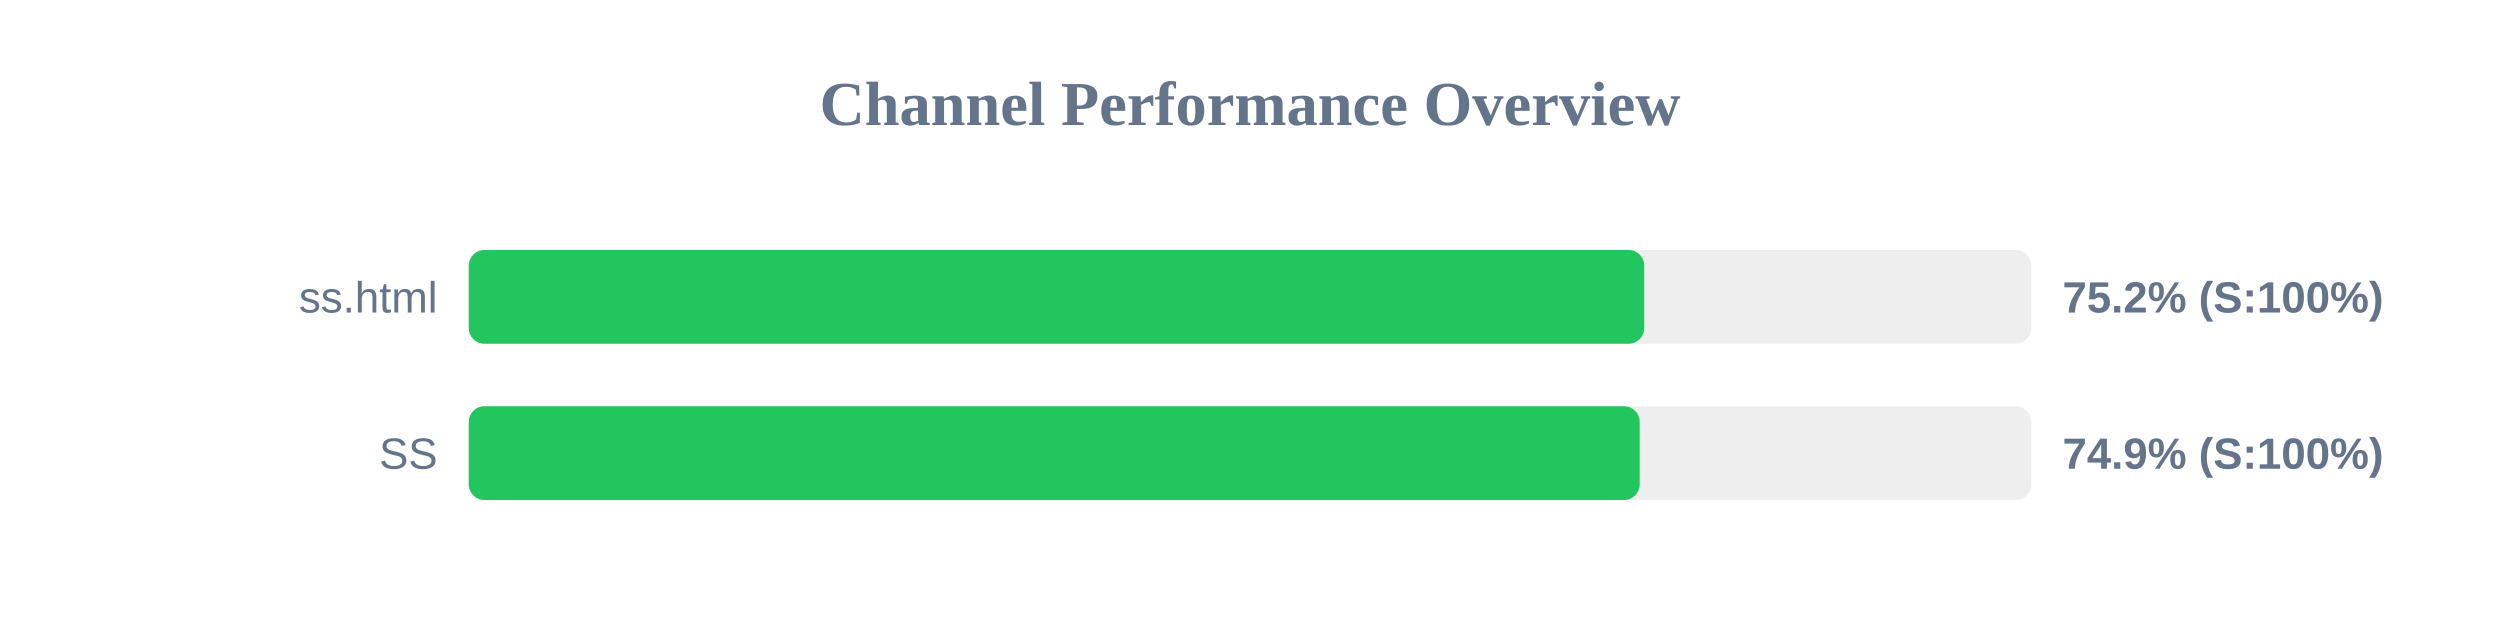
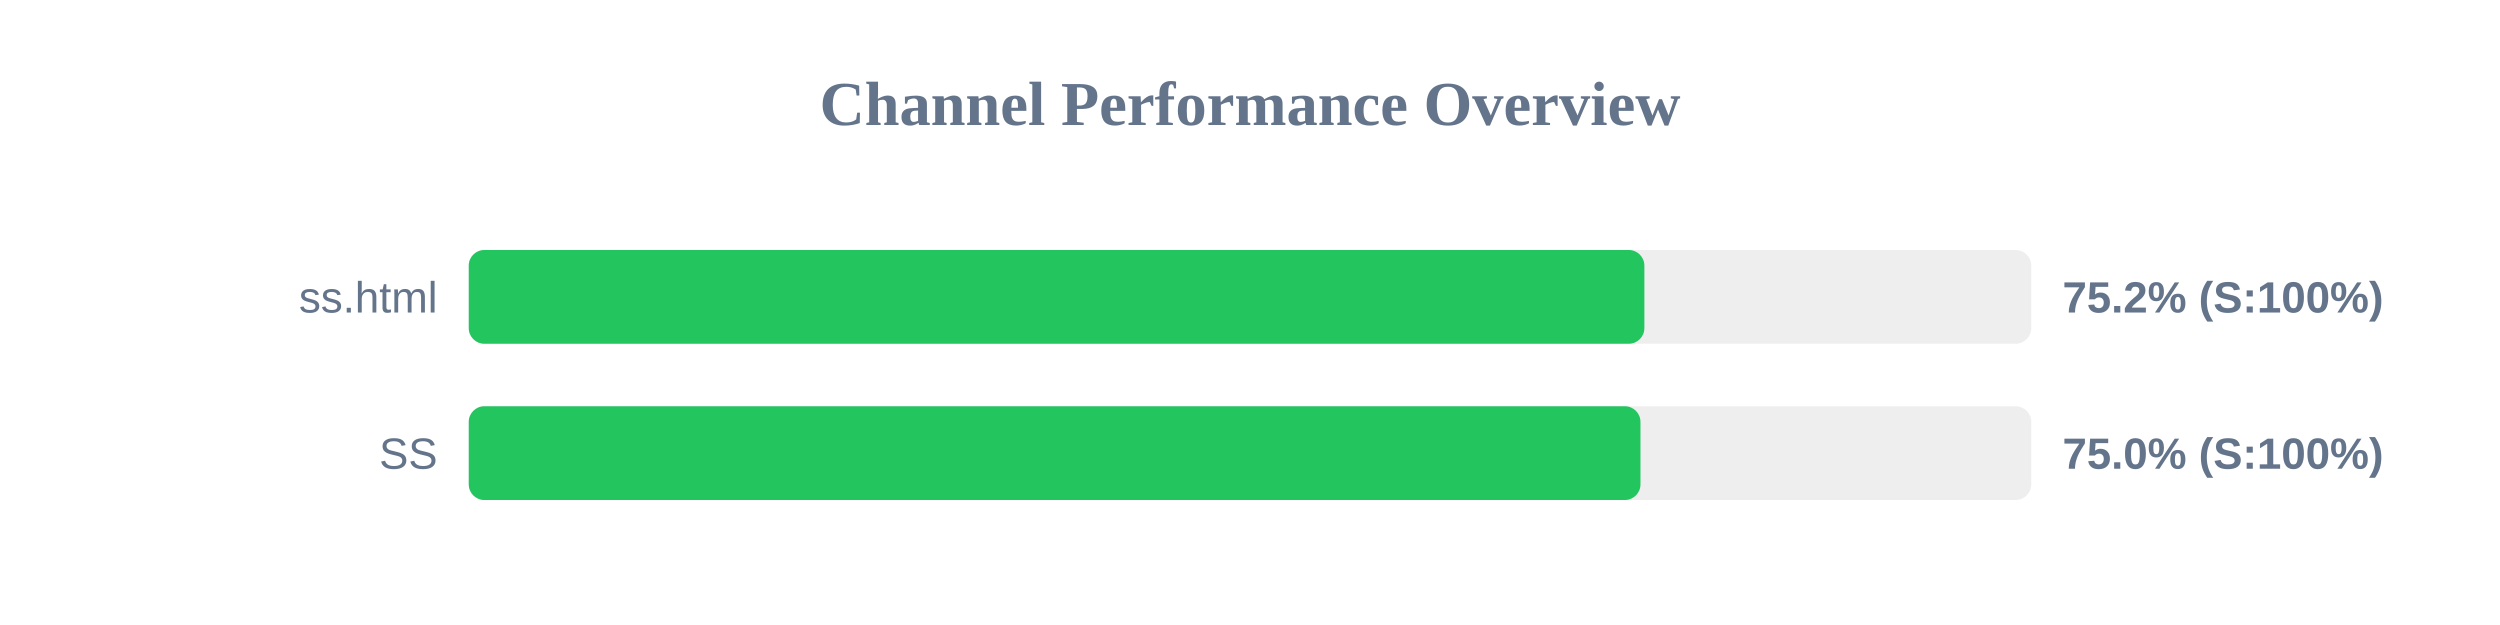
<svg xmlns="http://www.w3.org/2000/svg" width="800" height="200" version="1.1">
  <style>
        .row { font: 14px Arial; fill: #64748b; }
        .score { font: bold 14px Arial; fill: #64748b; }
    </style>
  <text x="400" y="40" text-anchor="middle" font-size="20px" font-weight="bold" fill="#64748b">Channel Performance Overview</text>
  <rect x="150" y="80" width="500" height="30" fill="#eee" rx="5" />
-   <rect x="150" y="80" width="376.15" height="30" fill="#22c55e" rx="5" />
+   <rect x="150" y="80" width="376.2" height="30" fill="#22c55e" rx="5" />
  <text x="140" y="100" text-anchor="end" class="row">ss.html</text>
  <text x="660" y="100" text-anchor="start" class="score">75.2% (S:100%)</text>
  <rect x="150" y="130" width="500" height="30" fill="#eee" rx="5" />
-   <rect x="150" y="130" width="374.7" height="30" fill="#22c55e" rx="5" />
+   <rect x="150" y="130" width="374.95" height="30" fill="#22c55e" rx="5" />
  <text x="140" y="150" text-anchor="end" class="row">SS</text>
-   <text x="660" y="150" text-anchor="start" class="score">74.9% (S:100%)</text>
+   <text x="660" y="150" text-anchor="start" class="score">75.0% (S:100%)</text>
</svg>
